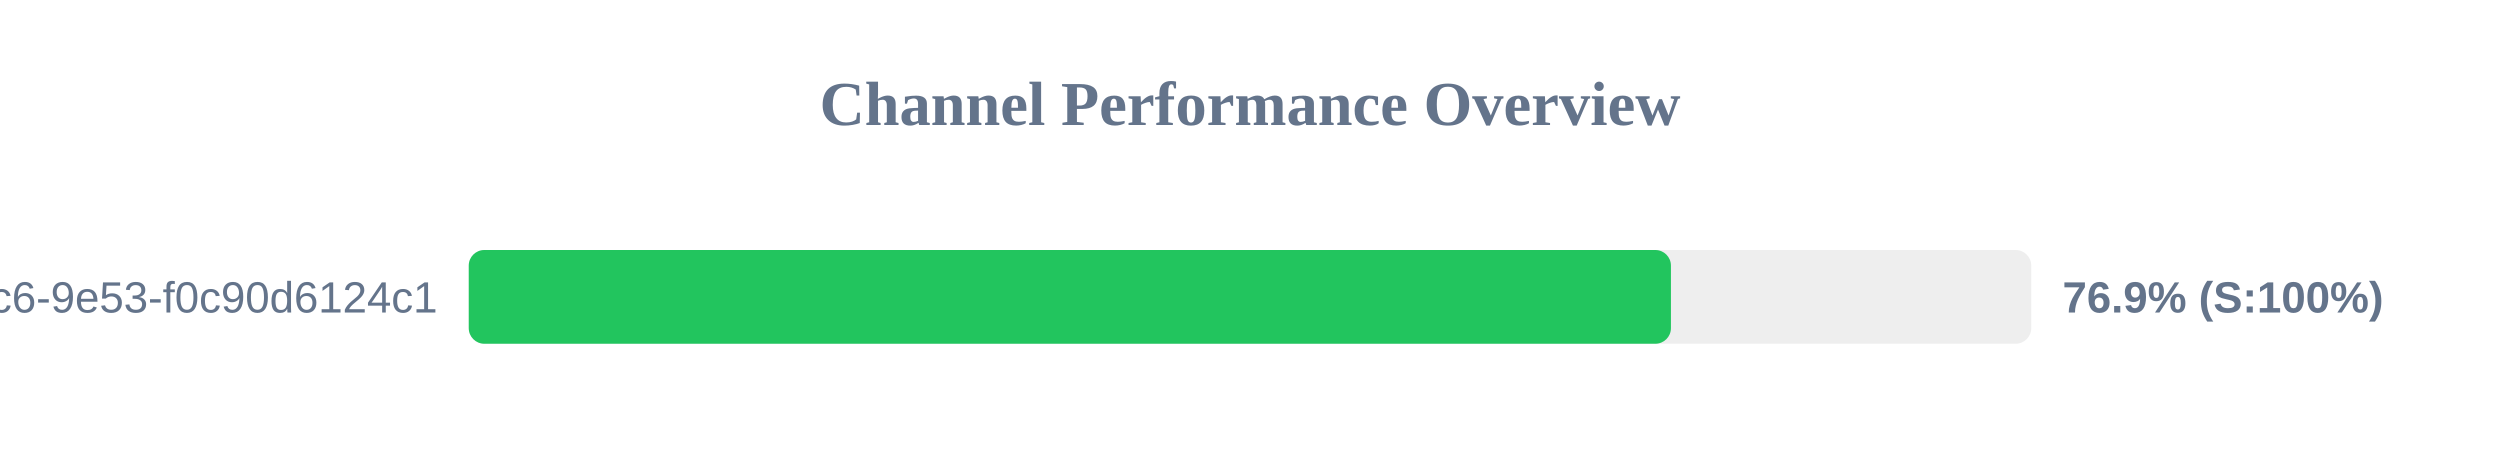
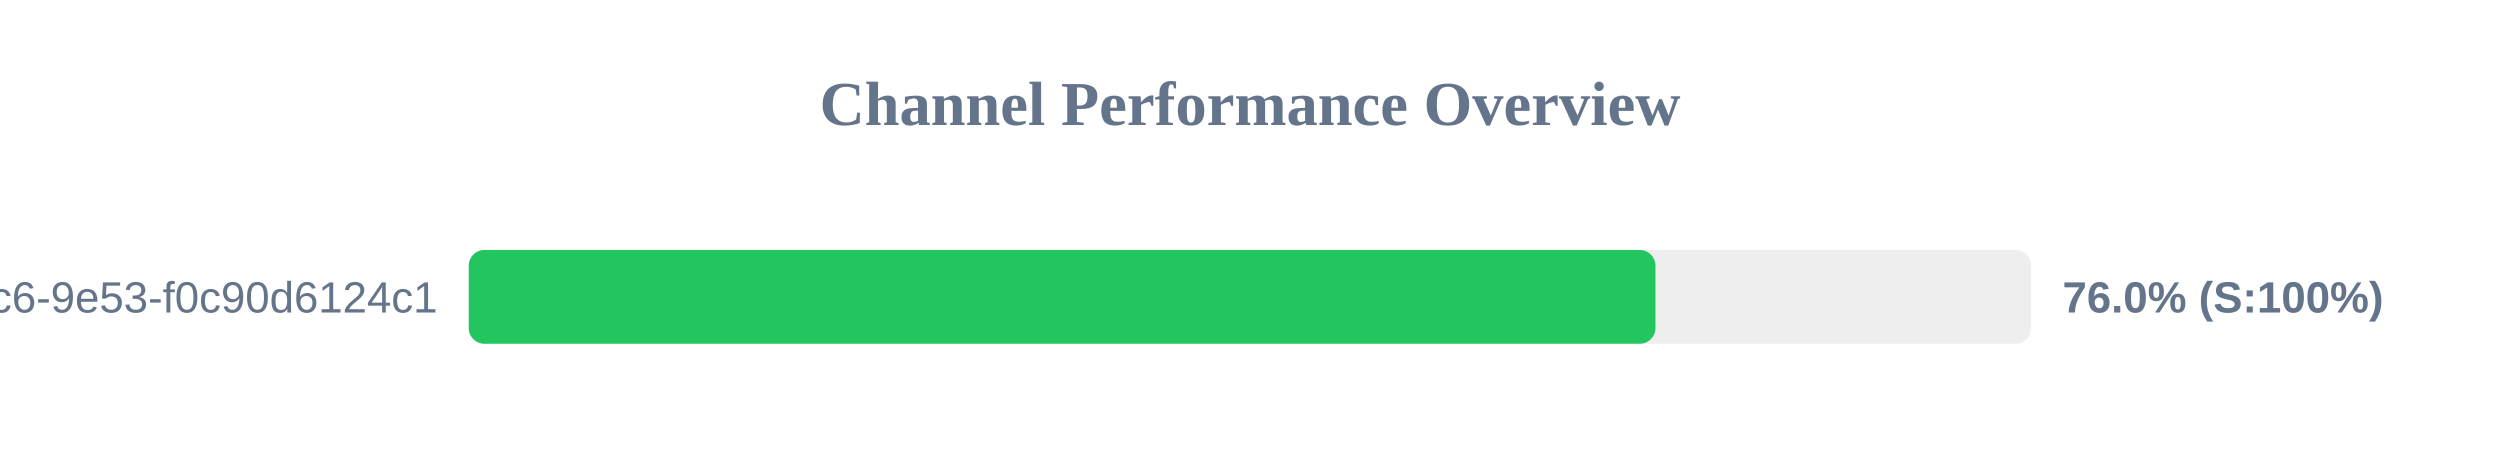
<svg xmlns="http://www.w3.org/2000/svg" width="800" height="150" version="1.1">
  <style>
        .row { font: 14px Arial; fill: #64748b; }
        .score { font: bold 14px Arial; fill: #64748b; }
    </style>
  <text x="400" y="40" text-anchor="middle" font-size="20px" font-weight="bold" fill="#64748b">Channel Performance Overview</text>
  <rect x="150" y="80" width="500" height="30" fill="#eee" rx="5" />
-   <rect x="150" y="80" width="384.7" height="30" fill="#22c55e" rx="5" />
+   <rect x="150" y="80" width="379.75" height="30" fill="#22c55e" rx="5" />
  <text x="140" y="100" text-anchor="end" class="row">?uuid=4685eb2a-5ddb-4dc6-9e53-f0c90d6124c1</text>
-   <text x="660" y="100" text-anchor="start" class="score">76.9% (S:100%)</text>
+   <text x="660" y="100" text-anchor="start" class="score">76.0% (S:100%)</text>
</svg>
